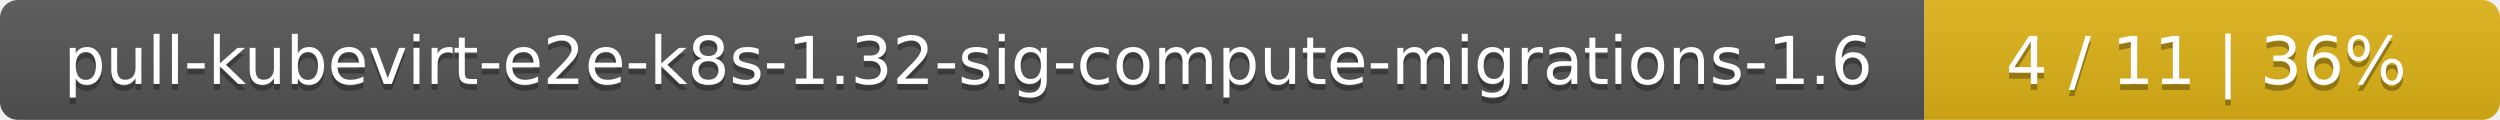
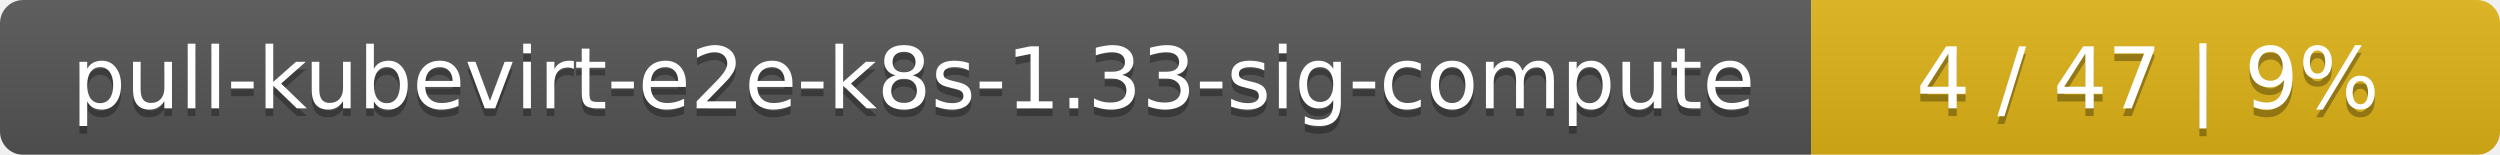
- <svg xmlns="http://www.w3.org/2000/svg" width="417" height="20">
+ <svg xmlns="http://www.w3.org/2000/svg" width="323" height="20">
  <linearGradient id="smooth" x2="0" y2="100%">
    <stop offset="0" stop-color="#bbb" stop-opacity=".1" />
    <stop offset="1" stop-opacity=".1" />
  </linearGradient>
  <mask id="round">
-     <rect width="417" height="20" rx="3" fill="#fff" />
+     <rect width="323" height="20" rx="3" fill="#fff" />
  </mask>
  <g mask="url(#round)">
-     <rect width="321" height="20" fill="#555" />
-     <rect x="321" width="96" height="20" fill="#dfb317" />
-     <rect width="417" height="20" fill="url(#smooth)" />
+     <rect width="234" height="20" fill="#555" />
+     <rect x="234" width="89" height="20" fill="#dfb317" />
+     <rect width="323" height="20" fill="url(#smooth)" />
  </g>
  <g fill="#fff" text-anchor="middle" font-family="DejaVu Sans,Verdana,Geneva,sans-serif" font-size="11">
-     <text x="161.5" y="15" fill="#010101" fill-opacity=".3">pull-kubevirt-e2e-k8s-1.32-sig-compute-migrations-1.6</text>
-     <text x="161.5" y="14">pull-kubevirt-e2e-k8s-1.32-sig-compute-migrations-1.6</text>
-     <text x="368" y="15" fill="#010101" fill-opacity=".3">4 / 11    |    36%</text>
-     <text x="368" y="14">4 / 11    |    36%</text>
+     <text x="118" y="15" fill="#010101" fill-opacity=".3">pull-kubevirt-e2e-k8s-1.33-sig-compute</text>
+     <text x="118" y="14">pull-kubevirt-e2e-k8s-1.33-sig-compute</text>
+     <text x="277.5" y="15" fill="#010101" fill-opacity=".3">4 / 47    |    9%</text>
+     <text x="277.5" y="14">4 / 47    |    9%</text>
  </g>
</svg>
